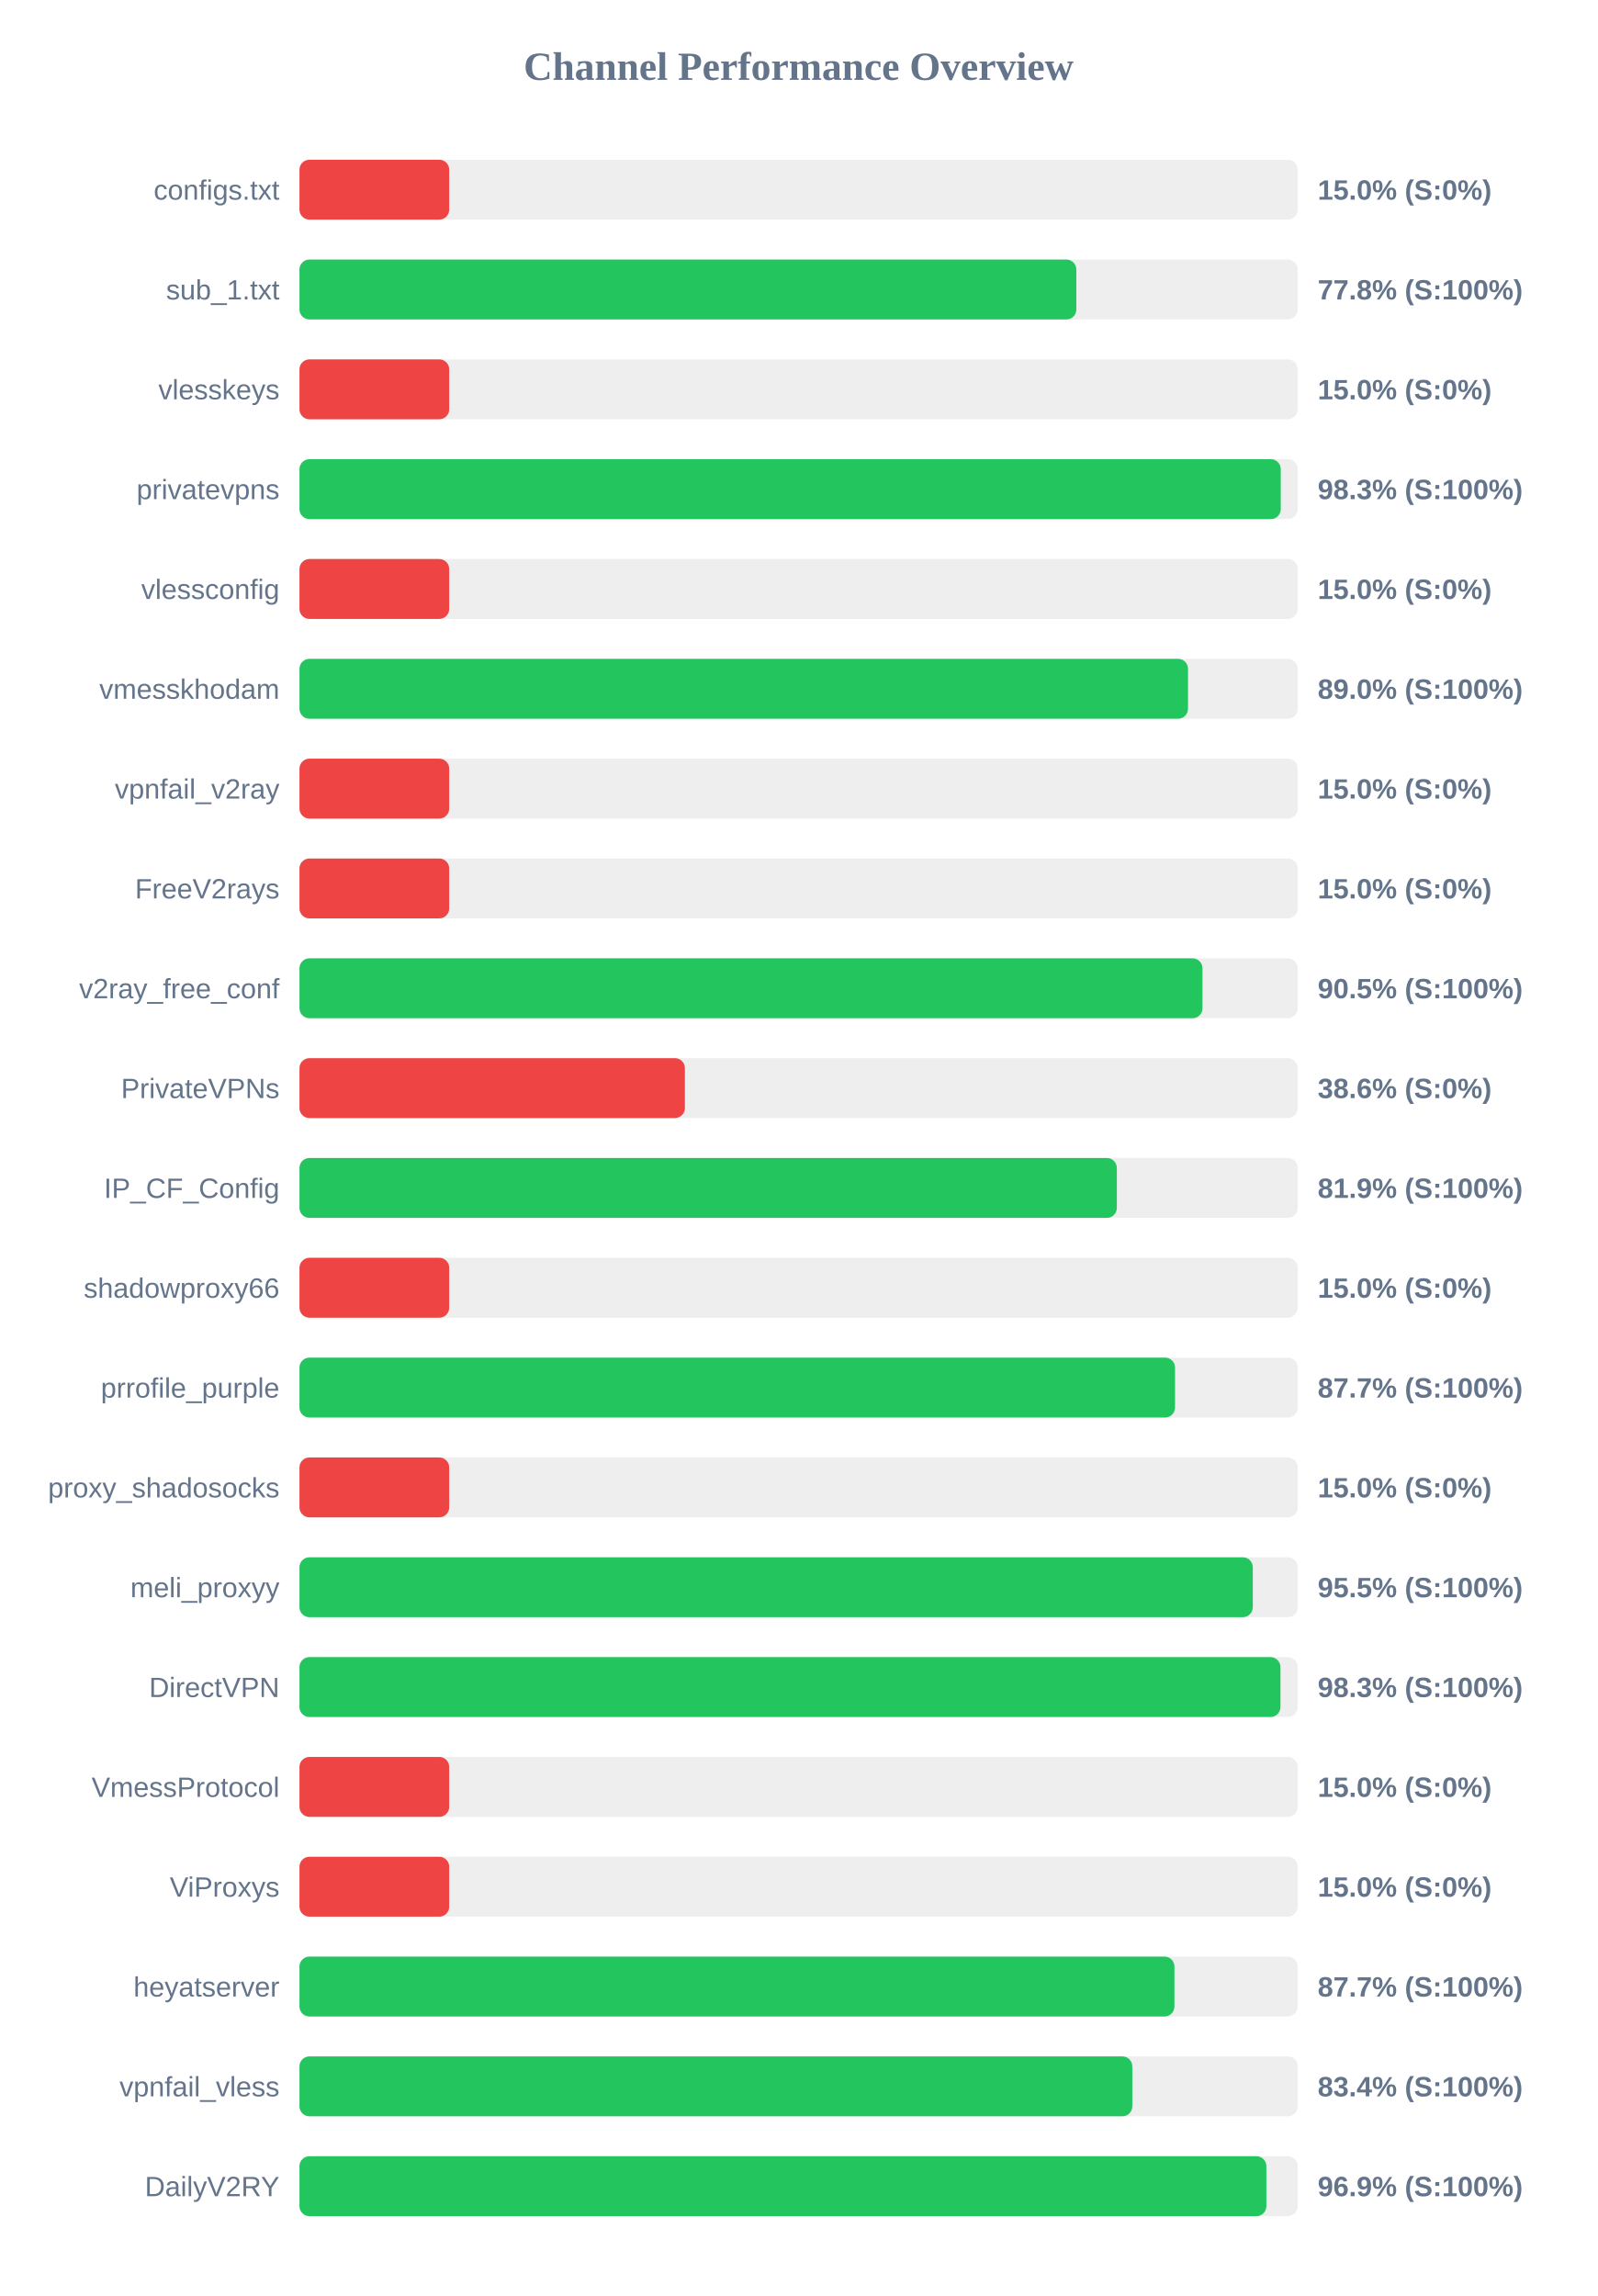
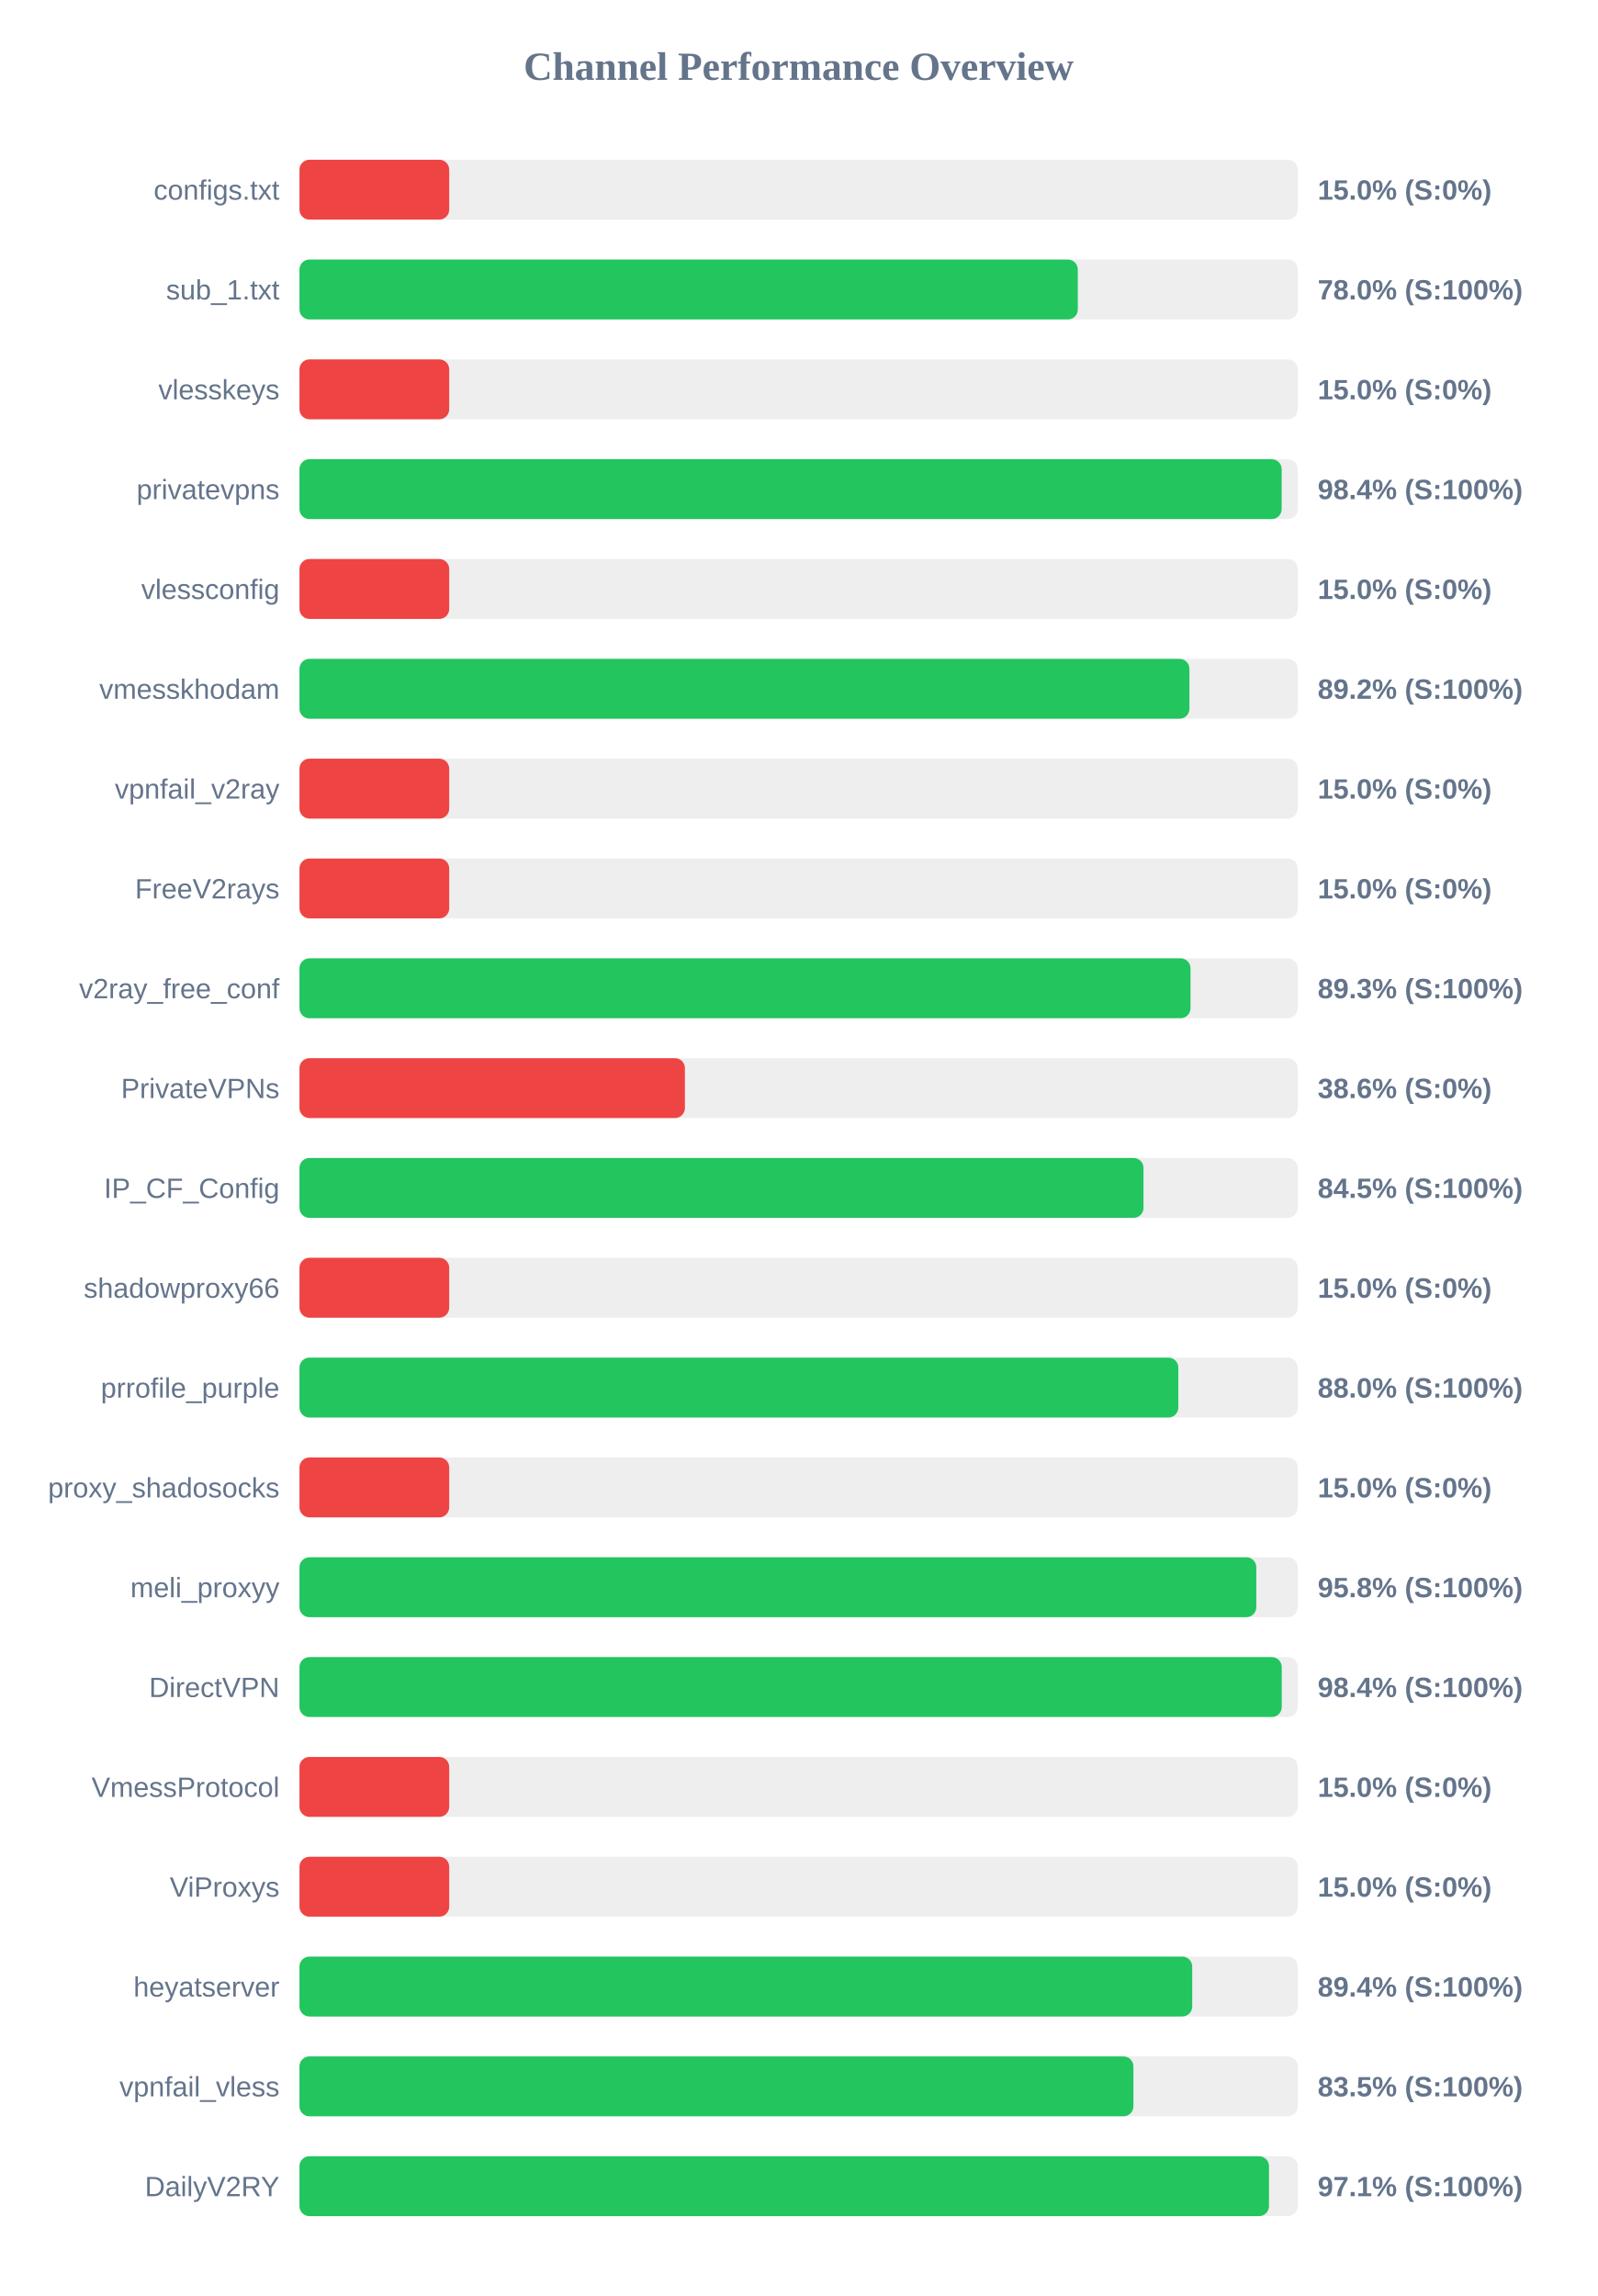
<svg xmlns="http://www.w3.org/2000/svg" width="800" height="1150" version="1.1">
  <style>
        .row { font: 14px Arial; fill: #64748b; }
        .score { font: bold 14px Arial; fill: #64748b; }
    </style>
  <text x="400" y="40" text-anchor="middle" font-size="20px" font-weight="bold" fill="#64748b">Channel Performance Overview</text>
  <rect x="150" y="80" width="500" height="30" fill="#eee" rx="5" />
  <rect x="150" y="80" width="75.0" height="30" fill="#ef4444" rx="5" />
  <text x="140" y="100" text-anchor="end" class="row">configs.txt</text>
  <text x="660" y="100" text-anchor="start" class="score">15.0% (S:0%)</text>
  <rect x="150" y="130" width="500" height="30" fill="#eee" rx="5" />
-   <rect x="150" y="130" width="389.1" height="30" fill="#22c55e" rx="5" />
+   <rect x="150" y="130" width="389.85" height="30" fill="#22c55e" rx="5" />
  <text x="140" y="150" text-anchor="end" class="row">sub_1.txt</text>
-   <text x="660" y="150" text-anchor="start" class="score">77.8% (S:100%)</text>
+   <text x="660" y="150" text-anchor="start" class="score">78.0% (S:100%)</text>
  <rect x="150" y="180" width="500" height="30" fill="#eee" rx="5" />
  <rect x="150" y="180" width="75.0" height="30" fill="#ef4444" rx="5" />
  <text x="140" y="200" text-anchor="end" class="row">vlesskeys</text>
  <text x="660" y="200" text-anchor="start" class="score">15.0% (S:0%)</text>
  <rect x="150" y="230" width="500" height="30" fill="#eee" rx="5" />
-   <rect x="150" y="230" width="491.5" height="30" fill="#22c55e" rx="5" />
+   <rect x="150" y="230" width="491.95" height="30" fill="#22c55e" rx="5" />
  <text x="140" y="250" text-anchor="end" class="row">privatevpns</text>
-   <text x="660" y="250" text-anchor="start" class="score">98.3% (S:100%)</text>
+   <text x="660" y="250" text-anchor="start" class="score">98.4% (S:100%)</text>
  <rect x="150" y="280" width="500" height="30" fill="#eee" rx="5" />
  <rect x="150" y="280" width="75.0" height="30" fill="#ef4444" rx="5" />
  <text x="140" y="300" text-anchor="end" class="row">vlessconfig</text>
  <text x="660" y="300" text-anchor="start" class="score">15.0% (S:0%)</text>
  <rect x="150" y="330" width="500" height="30" fill="#eee" rx="5" />
-   <rect x="150" y="330" width="445.05" height="30" fill="#22c55e" rx="5" />
+   <rect x="150" y="330" width="445.75" height="30" fill="#22c55e" rx="5" />
  <text x="140" y="350" text-anchor="end" class="row">vmesskhodam</text>
-   <text x="660" y="350" text-anchor="start" class="score">89.0% (S:100%)</text>
+   <text x="660" y="350" text-anchor="start" class="score">89.2% (S:100%)</text>
  <rect x="150" y="380" width="500" height="30" fill="#eee" rx="5" />
  <rect x="150" y="380" width="75.0" height="30" fill="#ef4444" rx="5" />
  <text x="140" y="400" text-anchor="end" class="row">vpnfail_v2ray</text>
  <text x="660" y="400" text-anchor="start" class="score">15.0% (S:0%)</text>
  <rect x="150" y="430" width="500" height="30" fill="#eee" rx="5" />
  <rect x="150" y="430" width="75.0" height="30" fill="#ef4444" rx="5" />
  <text x="140" y="450" text-anchor="end" class="row">FreeV2rays</text>
  <text x="660" y="450" text-anchor="start" class="score">15.0% (S:0%)</text>
  <rect x="150" y="480" width="500" height="30" fill="#eee" rx="5" />
-   <rect x="150" y="480" width="452.3" height="30" fill="#22c55e" rx="5" />
+   <rect x="150" y="480" width="446.3" height="30" fill="#22c55e" rx="5" />
  <text x="140" y="500" text-anchor="end" class="row">v2ray_free_conf</text>
-   <text x="660" y="500" text-anchor="start" class="score">90.5% (S:100%)</text>
+   <text x="660" y="500" text-anchor="start" class="score">89.3% (S:100%)</text>
  <rect x="150" y="530" width="500" height="30" fill="#eee" rx="5" />
  <rect x="150" y="530" width="193.05" height="30" fill="#ef4444" rx="5" />
  <text x="140" y="550" text-anchor="end" class="row">PrivateVPNs</text>
  <text x="660" y="550" text-anchor="start" class="score">38.6% (S:0%)</text>
  <rect x="150" y="580" width="500" height="30" fill="#eee" rx="5" />
-   <rect x="150" y="580" width="409.4" height="30" fill="#22c55e" rx="5" />
+   <rect x="150" y="580" width="422.75" height="30" fill="#22c55e" rx="5" />
  <text x="140" y="600" text-anchor="end" class="row">IP_CF_Config</text>
-   <text x="660" y="600" text-anchor="start" class="score">81.9% (S:100%)</text>
+   <text x="660" y="600" text-anchor="start" class="score">84.5% (S:100%)</text>
  <rect x="150" y="630" width="500" height="30" fill="#eee" rx="5" />
  <rect x="150" y="630" width="75.0" height="30" fill="#ef4444" rx="5" />
  <text x="140" y="650" text-anchor="end" class="row">shadowproxy66</text>
  <text x="660" y="650" text-anchor="start" class="score">15.0% (S:0%)</text>
  <rect x="150" y="680" width="500" height="30" fill="#eee" rx="5" />
-   <rect x="150" y="680" width="438.55" height="30" fill="#22c55e" rx="5" />
+   <rect x="150" y="680" width="440.2" height="30" fill="#22c55e" rx="5" />
  <text x="140" y="700" text-anchor="end" class="row">prrofile_purple</text>
-   <text x="660" y="700" text-anchor="start" class="score">87.7% (S:100%)</text>
+   <text x="660" y="700" text-anchor="start" class="score">88.0% (S:100%)</text>
  <rect x="150" y="730" width="500" height="30" fill="#eee" rx="5" />
  <rect x="150" y="730" width="75.0" height="30" fill="#ef4444" rx="5" />
  <text x="140" y="750" text-anchor="end" class="row">proxy_shadosocks</text>
  <text x="660" y="750" text-anchor="start" class="score">15.0% (S:0%)</text>
  <rect x="150" y="780" width="500" height="30" fill="#eee" rx="5" />
-   <rect x="150" y="780" width="477.5" height="30" fill="#22c55e" rx="5" />
+   <rect x="150" y="780" width="479.25" height="30" fill="#22c55e" rx="5" />
  <text x="140" y="800" text-anchor="end" class="row">meli_proxyy</text>
-   <text x="660" y="800" text-anchor="start" class="score">95.5% (S:100%)</text>
+   <text x="660" y="800" text-anchor="start" class="score">95.8% (S:100%)</text>
  <rect x="150" y="830" width="500" height="30" fill="#eee" rx="5" />
-   <rect x="150" y="830" width="491.35" height="30" fill="#22c55e" rx="5" />
+   <rect x="150" y="830" width="492.0" height="30" fill="#22c55e" rx="5" />
  <text x="140" y="850" text-anchor="end" class="row">DirectVPN</text>
-   <text x="660" y="850" text-anchor="start" class="score">98.3% (S:100%)</text>
+   <text x="660" y="850" text-anchor="start" class="score">98.4% (S:100%)</text>
  <rect x="150" y="880" width="500" height="30" fill="#eee" rx="5" />
  <rect x="150" y="880" width="75.0" height="30" fill="#ef4444" rx="5" />
  <text x="140" y="900" text-anchor="end" class="row">VmessProtocol</text>
  <text x="660" y="900" text-anchor="start" class="score">15.0% (S:0%)</text>
  <rect x="150" y="930" width="500" height="30" fill="#eee" rx="5" />
  <rect x="150" y="930" width="75.0" height="30" fill="#ef4444" rx="5" />
  <text x="140" y="950" text-anchor="end" class="row">ViProxys</text>
  <text x="660" y="950" text-anchor="start" class="score">15.0% (S:0%)</text>
  <rect x="150" y="980" width="500" height="30" fill="#eee" rx="5" />
-   <rect x="150" y="980" width="438.25" height="30" fill="#22c55e" rx="5" />
+   <rect x="150" y="980" width="447.15" height="30" fill="#22c55e" rx="5" />
  <text x="140" y="1000" text-anchor="end" class="row">heyatserver</text>
-   <text x="660" y="1000" text-anchor="start" class="score">87.7% (S:100%)</text>
+   <text x="660" y="1000" text-anchor="start" class="score">89.4% (S:100%)</text>
  <rect x="150" y="1030" width="500" height="30" fill="#eee" rx="5" />
-   <rect x="150" y="1030" width="417.15" height="30" fill="#22c55e" rx="5" />
+   <rect x="150" y="1030" width="417.7" height="30" fill="#22c55e" rx="5" />
  <text x="140" y="1050" text-anchor="end" class="row">vpnfail_vless</text>
-   <text x="660" y="1050" text-anchor="start" class="score">83.4% (S:100%)</text>
+   <text x="660" y="1050" text-anchor="start" class="score">83.5% (S:100%)</text>
  <rect x="150" y="1080" width="500" height="30" fill="#eee" rx="5" />
-   <rect x="150" y="1080" width="484.3" height="30" fill="#22c55e" rx="5" />
+   <rect x="150" y="1080" width="485.6" height="30" fill="#22c55e" rx="5" />
  <text x="140" y="1100" text-anchor="end" class="row">DailyV2RY</text>
-   <text x="660" y="1100" text-anchor="start" class="score">96.9% (S:100%)</text>
+   <text x="660" y="1100" text-anchor="start" class="score">97.1% (S:100%)</text>
</svg>
